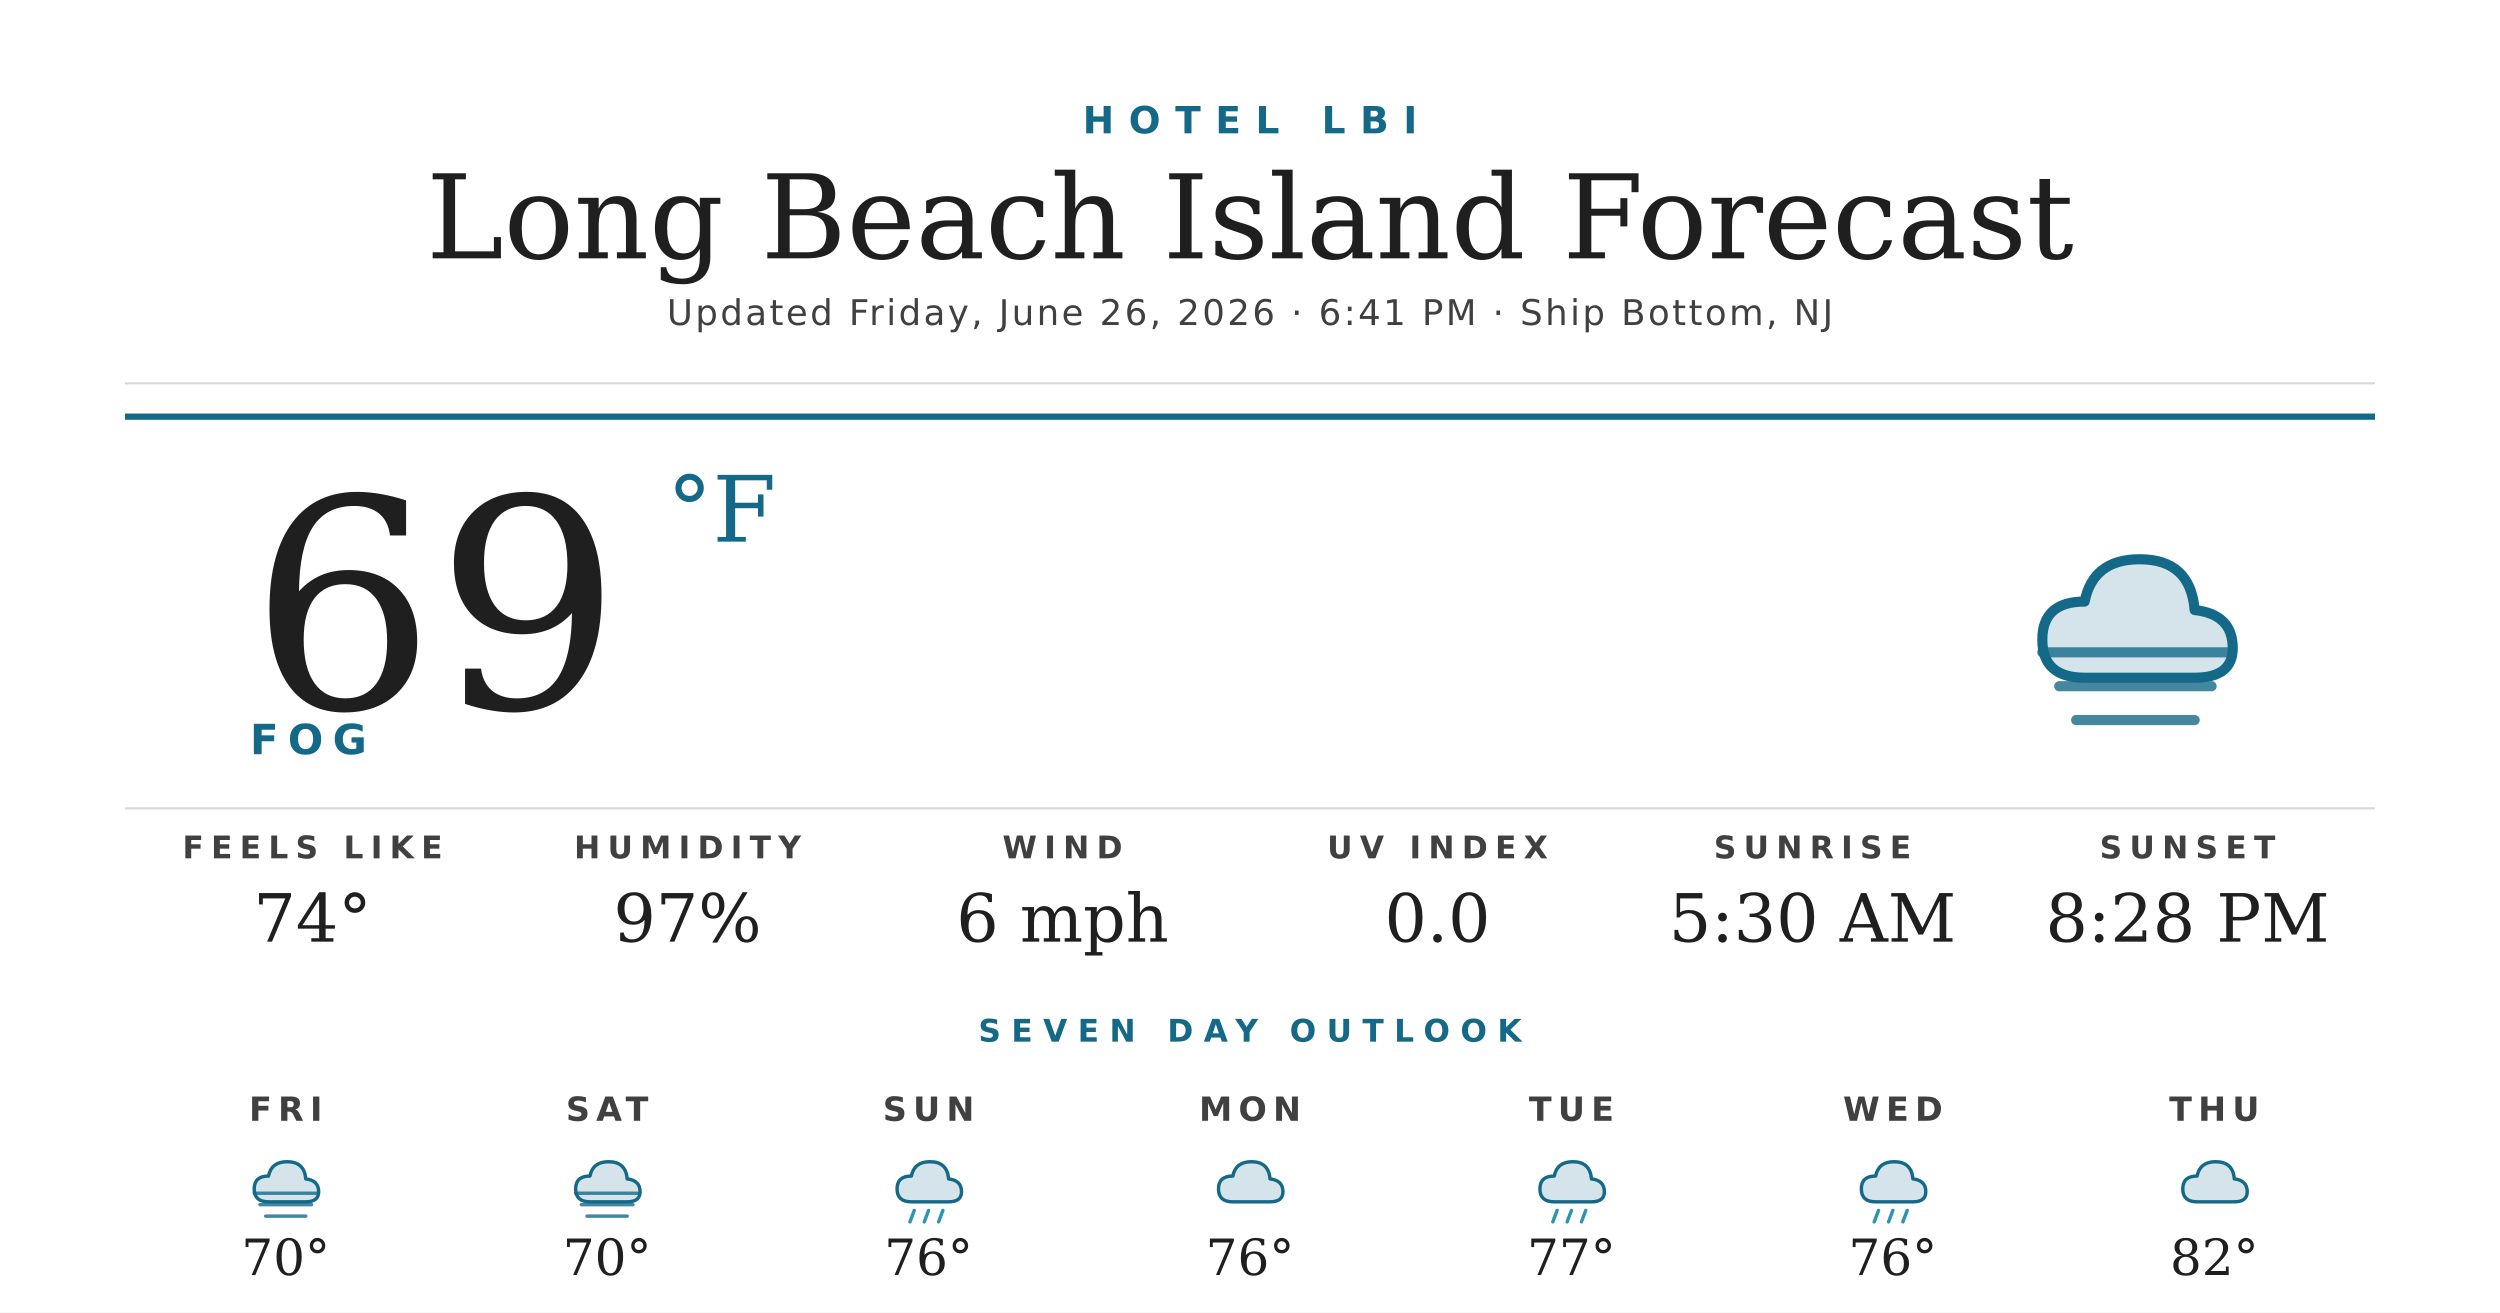
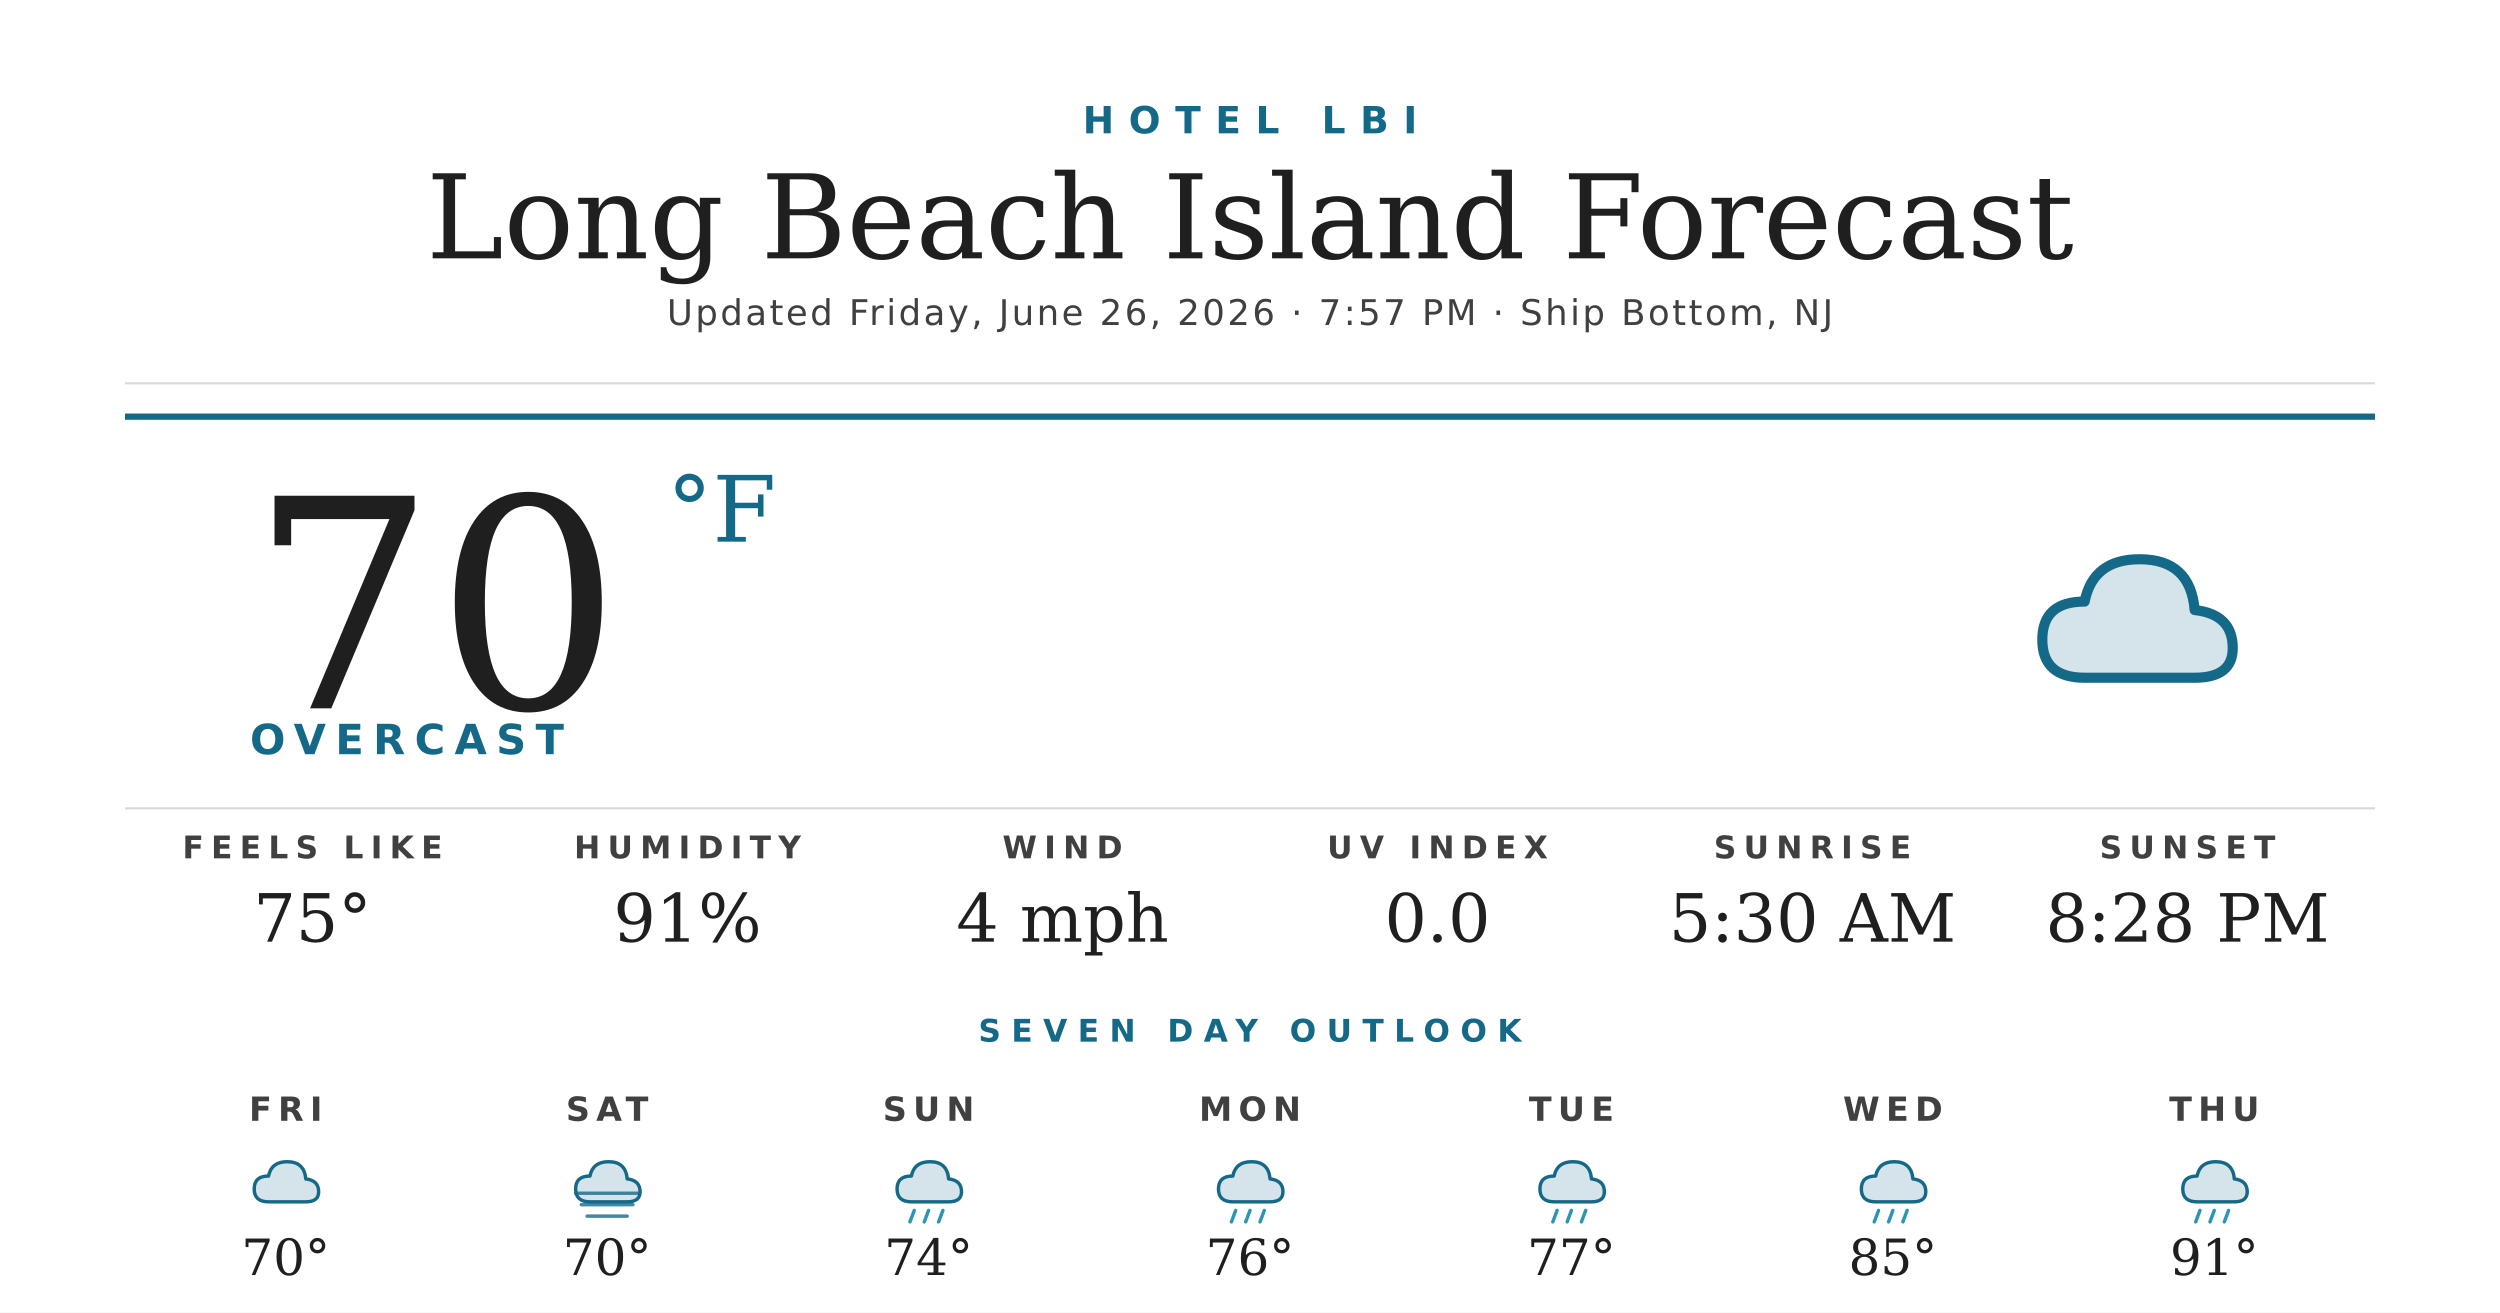
<svg xmlns="http://www.w3.org/2000/svg" width="1200" height="630" viewBox="0 0 1200 630">
  <rect width="1200" height="630" fill="#ffffff" />
  <text x="600" y="64" text-anchor="middle" font-family="'Montserrat Bold', 'Montserrat', 'DejaVu Sans', Helvetica, Arial, sans-serif" font-size="18" font-weight="700" fill="#156988" letter-spacing="7">HOTEL LBI</text>
  <text x="600" y="124" text-anchor="middle" font-family="'Prata', 'DejaVu Serif', Georgia, serif" font-size="56" fill="#1f1f1f">Long Beach Island Forecast</text>
-   <text x="600" y="156" text-anchor="middle" font-family="'Montserrat', 'DejaVu Sans', Helvetica, Arial, sans-serif" font-size="17" font-weight="500" fill="#404040" letter-spacing="1.2">Updated Friday, June 26, 2026 · 6:41 PM · Ship Bottom, NJ</text>
+   <text x="600" y="156" text-anchor="middle" font-family="'Montserrat', 'DejaVu Sans', Helvetica, Arial, sans-serif" font-size="17" font-weight="500" fill="#404040" letter-spacing="1.2">Updated Friday, June 26, 2026 · 7:57 PM · Ship Bottom, NJ</text>
  <line x1="60" y1="184" x2="1140" y2="184" stroke="#d8d8d8" stroke-width="1" />
  <line x1="60" y1="200" x2="1140" y2="200" stroke="#156988" stroke-width="3" />
-   <text x="120" y="340" font-family="'Prata', 'DejaVu Serif', Georgia, serif" font-size="140" fill="#1f1f1f">69</text>
+   <text x="120" y="340" font-family="'Prata', 'DejaVu Serif', Georgia, serif" font-size="140" fill="#1f1f1f">70</text>
  <text x="320" y="260" font-family="'Prata', 'DejaVu Serif', Georgia, serif" font-size="44" fill="#156988">°F</text>
-   <text x="120" y="362" font-family="'Montserrat Bold', 'Montserrat', 'DejaVu Sans', Helvetica, Arial, sans-serif" font-size="20" font-weight="700" fill="#156988" letter-spacing="4.5">FOG</text>
+   <text x="120" y="362" font-family="'Montserrat Bold', 'Montserrat', 'DejaVu Sans', Helvetica, Arial, sans-serif" font-size="20" font-weight="700" fill="#156988" letter-spacing="4.5">OVERCAST</text>
  <g transform="translate(960,240) scale(2.03125)">
    <path d="M20 42 Q10 42 10 33 Q10 24 20 24 Q22 14 33 14 Q45 14 46 26 Q55 27 55 35 Q55 42 46 42 Z" fill="#156988" opacity="0.18" />
    <path d="M20 42 Q10 42 10 33 Q10 24 20 24 Q22 14 33 14 Q45 14 46 26 Q55 27 55 35 Q55 42 46 42 Z" fill="none" stroke="#156988" stroke-width="2.4" stroke-linejoin="round" />
-     <g stroke="#156988" stroke-width="2.4" stroke-linecap="round" opacity="0.8">
-       <line x1="10" y1="36" x2="54" y2="36" />
-       <line x1="14" y1="44" x2="50" y2="44" />
-       <line x1="18" y1="52" x2="46" y2="52" />
-     </g>
  </g>
  <line x1="60" y1="388" x2="1140" y2="388" stroke="#d8d8d8" stroke-width="1" />
  <text x="150" y="412" text-anchor="middle" font-family="'Montserrat Bold', 'Montserrat', 'DejaVu Sans', Helvetica, Arial, sans-serif" font-size="15" font-weight="700" fill="#404040" letter-spacing="3.5">FEELS LIKE</text>
-   <text x="150" y="452" text-anchor="middle" font-family="'Prata', 'DejaVu Serif', Georgia, serif" font-size="32" fill="#1f1f1f">74°</text>
+   <text x="150" y="452" text-anchor="middle" font-family="'Prata', 'DejaVu Serif', Georgia, serif" font-size="32" fill="#1f1f1f">75°</text>
  <text x="330" y="412" text-anchor="middle" font-family="'Montserrat Bold', 'Montserrat', 'DejaVu Sans', Helvetica, Arial, sans-serif" font-size="15" font-weight="700" fill="#404040" letter-spacing="3.5">HUMIDITY</text>
-   <text x="330" y="452" text-anchor="middle" font-family="'Prata', 'DejaVu Serif', Georgia, serif" font-size="32" fill="#1f1f1f">97%</text>
+   <text x="330" y="452" text-anchor="middle" font-family="'Prata', 'DejaVu Serif', Georgia, serif" font-size="32" fill="#1f1f1f">91%</text>
  <text x="510" y="412" text-anchor="middle" font-family="'Montserrat Bold', 'Montserrat', 'DejaVu Sans', Helvetica, Arial, sans-serif" font-size="15" font-weight="700" fill="#404040" letter-spacing="3.5">WIND</text>
-   <text x="510" y="452" text-anchor="middle" font-family="'Prata', 'DejaVu Serif', Georgia, serif" font-size="32" fill="#1f1f1f">6 mph</text>
+   <text x="510" y="452" text-anchor="middle" font-family="'Prata', 'DejaVu Serif', Georgia, serif" font-size="32" fill="#1f1f1f">4 mph</text>
  <text x="690" y="412" text-anchor="middle" font-family="'Montserrat Bold', 'Montserrat', 'DejaVu Sans', Helvetica, Arial, sans-serif" font-size="15" font-weight="700" fill="#404040" letter-spacing="3.5">UV INDEX</text>
  <text x="690" y="452" text-anchor="middle" font-family="'Prata', 'DejaVu Serif', Georgia, serif" font-size="32" fill="#1f1f1f">0.0</text>
  <text x="870" y="412" text-anchor="middle" font-family="'Montserrat Bold', 'Montserrat', 'DejaVu Sans', Helvetica, Arial, sans-serif" font-size="15" font-weight="700" fill="#404040" letter-spacing="3.5">SUNRISE</text>
  <text x="870" y="452" text-anchor="middle" font-family="'Prata', 'DejaVu Serif', Georgia, serif" font-size="32" fill="#1f1f1f">5:30 AM</text>
  <text x="1050" y="412" text-anchor="middle" font-family="'Montserrat Bold', 'Montserrat', 'DejaVu Sans', Helvetica, Arial, sans-serif" font-size="15" font-weight="700" fill="#404040" letter-spacing="3.5">SUNSET</text>
  <text x="1050" y="452" text-anchor="middle" font-family="'Prata', 'DejaVu Serif', Georgia, serif" font-size="32" fill="#1f1f1f">8:28 PM</text>
  <text x="600" y="500" text-anchor="middle" font-family="'Montserrat Bold', 'Montserrat', 'DejaVu Sans', Helvetica, Arial, sans-serif" font-size="15" font-weight="700" fill="#156988" letter-spacing="5">SEVEN DAY OUTLOOK</text>
  <text x="137.143" y="538" text-anchor="middle" font-family="'Montserrat Bold', 'Montserrat', 'DejaVu Sans', Helvetica, Arial, sans-serif" font-size="16" font-weight="700" fill="#404040" letter-spacing="3">FRI</text>
  <g transform="translate(115.1429,548) scale(0.6875)">
    <path d="M20 42 Q10 42 10 33 Q10 24 20 24 Q22 14 33 14 Q45 14 46 26 Q55 27 55 35 Q55 42 46 42 Z" fill="#156988" opacity="0.18" />
    <path d="M20 42 Q10 42 10 33 Q10 24 20 24 Q22 14 33 14 Q45 14 46 26 Q55 27 55 35 Q55 42 46 42 Z" fill="none" stroke="#156988" stroke-width="2.4" stroke-linejoin="round" />
-     <g stroke="#156988" stroke-width="2.4" stroke-linecap="round" opacity="0.8">
-       <line x1="10" y1="36" x2="54" y2="36" />
-       <line x1="14" y1="44" x2="50" y2="44" />
-       <line x1="18" y1="52" x2="46" y2="52" />
-     </g>
  </g>
  <text x="137.143" y="612" text-anchor="middle" font-family="'Prata', 'DejaVu Serif', Georgia, serif" font-size="24" fill="#1f1f1f">70°</text>
  <text x="291.429" y="538" text-anchor="middle" font-family="'Montserrat Bold', 'Montserrat', 'DejaVu Sans', Helvetica, Arial, sans-serif" font-size="16" font-weight="700" fill="#404040" letter-spacing="3">SAT</text>
  <g transform="translate(269.4286,548) scale(0.6875)">
    <path d="M20 42 Q10 42 10 33 Q10 24 20 24 Q22 14 33 14 Q45 14 46 26 Q55 27 55 35 Q55 42 46 42 Z" fill="#156988" opacity="0.18" />
    <path d="M20 42 Q10 42 10 33 Q10 24 20 24 Q22 14 33 14 Q45 14 46 26 Q55 27 55 35 Q55 42 46 42 Z" fill="none" stroke="#156988" stroke-width="2.4" stroke-linejoin="round" />
    <g stroke="#156988" stroke-width="2.4" stroke-linecap="round" opacity="0.8">
      <line x1="10" y1="36" x2="54" y2="36" />
      <line x1="14" y1="44" x2="50" y2="44" />
      <line x1="18" y1="52" x2="46" y2="52" />
    </g>
  </g>
  <text x="291.429" y="612" text-anchor="middle" font-family="'Prata', 'DejaVu Serif', Georgia, serif" font-size="24" fill="#1f1f1f">70°</text>
  <text x="445.714" y="538" text-anchor="middle" font-family="'Montserrat Bold', 'Montserrat', 'DejaVu Sans', Helvetica, Arial, sans-serif" font-size="16" font-weight="700" fill="#404040" letter-spacing="3">SUN</text>
  <g transform="translate(423.7143,548) scale(0.6875)">
    <path d="M20 42 Q10 42 10 33 Q10 24 20 24 Q22 14 33 14 Q45 14 46 26 Q55 27 55 35 Q55 42 46 42 Z" fill="#156988" opacity="0.18" />
    <path d="M20 42 Q10 42 10 33 Q10 24 20 24 Q22 14 33 14 Q45 14 46 26 Q55 27 55 35 Q55 42 46 42 Z" fill="none" stroke="#156988" stroke-width="2.4" stroke-linejoin="round" />
    <g stroke="#2C95B3" stroke-width="2.4" stroke-linecap="round">
      <line x1="22" y1="48" x2="19" y2="56" />
      <line x1="32" y1="48" x2="29" y2="56" />
      <line x1="42" y1="48" x2="39" y2="56" />
    </g>
  </g>
-   <text x="445.714" y="612" text-anchor="middle" font-family="'Prata', 'DejaVu Serif', Georgia, serif" font-size="24" fill="#1f1f1f">76°</text>
+   <text x="445.714" y="612" text-anchor="middle" font-family="'Prata', 'DejaVu Serif', Georgia, serif" font-size="24" fill="#1f1f1f">74°</text>
  <text x="600" y="538" text-anchor="middle" font-family="'Montserrat Bold', 'Montserrat', 'DejaVu Sans', Helvetica, Arial, sans-serif" font-size="16" font-weight="700" fill="#404040" letter-spacing="3">MON</text>
  <g transform="translate(578,548) scale(0.6875)">
    <path d="M20 42 Q10 42 10 33 Q10 24 20 24 Q22 14 33 14 Q45 14 46 26 Q55 27 55 35 Q55 42 46 42 Z" fill="#156988" opacity="0.18" />
    <path d="M20 42 Q10 42 10 33 Q10 24 20 24 Q22 14 33 14 Q45 14 46 26 Q55 27 55 35 Q55 42 46 42 Z" fill="none" stroke="#156988" stroke-width="2.4" stroke-linejoin="round" />
+     <g stroke="#2C95B3" stroke-width="2.4" stroke-linecap="round">
+       <line x1="22" y1="48" x2="19" y2="56" />
+       <line x1="32" y1="48" x2="29" y2="56" />
+       <line x1="42" y1="48" x2="39" y2="56" />
+     </g>
  </g>
  <text x="600" y="612" text-anchor="middle" font-family="'Prata', 'DejaVu Serif', Georgia, serif" font-size="24" fill="#1f1f1f">76°</text>
  <text x="754.286" y="538" text-anchor="middle" font-family="'Montserrat Bold', 'Montserrat', 'DejaVu Sans', Helvetica, Arial, sans-serif" font-size="16" font-weight="700" fill="#404040" letter-spacing="3">TUE</text>
  <g transform="translate(732.2857,548) scale(0.6875)">
    <path d="M20 42 Q10 42 10 33 Q10 24 20 24 Q22 14 33 14 Q45 14 46 26 Q55 27 55 35 Q55 42 46 42 Z" fill="#156988" opacity="0.18" />
    <path d="M20 42 Q10 42 10 33 Q10 24 20 24 Q22 14 33 14 Q45 14 46 26 Q55 27 55 35 Q55 42 46 42 Z" fill="none" stroke="#156988" stroke-width="2.4" stroke-linejoin="round" />
    <g stroke="#2C95B3" stroke-width="2.4" stroke-linecap="round">
      <line x1="22" y1="48" x2="19" y2="56" />
      <line x1="32" y1="48" x2="29" y2="56" />
      <line x1="42" y1="48" x2="39" y2="56" />
    </g>
  </g>
  <text x="754.286" y="612" text-anchor="middle" font-family="'Prata', 'DejaVu Serif', Georgia, serif" font-size="24" fill="#1f1f1f">77°</text>
  <text x="908.571" y="538" text-anchor="middle" font-family="'Montserrat Bold', 'Montserrat', 'DejaVu Sans', Helvetica, Arial, sans-serif" font-size="16" font-weight="700" fill="#404040" letter-spacing="3">WED</text>
  <g transform="translate(886.5714,548) scale(0.6875)">
    <path d="M20 42 Q10 42 10 33 Q10 24 20 24 Q22 14 33 14 Q45 14 46 26 Q55 27 55 35 Q55 42 46 42 Z" fill="#156988" opacity="0.18" />
    <path d="M20 42 Q10 42 10 33 Q10 24 20 24 Q22 14 33 14 Q45 14 46 26 Q55 27 55 35 Q55 42 46 42 Z" fill="none" stroke="#156988" stroke-width="2.4" stroke-linejoin="round" />
    <g stroke="#2C95B3" stroke-width="2.4" stroke-linecap="round">
      <line x1="22" y1="48" x2="19" y2="56" />
      <line x1="32" y1="48" x2="29" y2="56" />
      <line x1="42" y1="48" x2="39" y2="56" />
    </g>
  </g>
-   <text x="908.571" y="612" text-anchor="middle" font-family="'Prata', 'DejaVu Serif', Georgia, serif" font-size="24" fill="#1f1f1f">76°</text>
+   <text x="908.571" y="612" text-anchor="middle" font-family="'Prata', 'DejaVu Serif', Georgia, serif" font-size="24" fill="#1f1f1f">85°</text>
  <text x="1062.857" y="538" text-anchor="middle" font-family="'Montserrat Bold', 'Montserrat', 'DejaVu Sans', Helvetica, Arial, sans-serif" font-size="16" font-weight="700" fill="#404040" letter-spacing="3">THU</text>
  <g transform="translate(1040.857,548) scale(0.6875)">
    <path d="M20 42 Q10 42 10 33 Q10 24 20 24 Q22 14 33 14 Q45 14 46 26 Q55 27 55 35 Q55 42 46 42 Z" fill="#156988" opacity="0.18" />
    <path d="M20 42 Q10 42 10 33 Q10 24 20 24 Q22 14 33 14 Q45 14 46 26 Q55 27 55 35 Q55 42 46 42 Z" fill="none" stroke="#156988" stroke-width="2.4" stroke-linejoin="round" />
+     <g stroke="#2C95B3" stroke-width="2.4" stroke-linecap="round">
+       <line x1="22" y1="48" x2="19" y2="56" />
+       <line x1="32" y1="48" x2="29" y2="56" />
+       <line x1="42" y1="48" x2="39" y2="56" />
+     </g>
  </g>
-   <text x="1062.857" y="612" text-anchor="middle" font-family="'Prata', 'DejaVu Serif', Georgia, serif" font-size="24" fill="#1f1f1f">82°</text>
+   <text x="1062.857" y="612" text-anchor="middle" font-family="'Prata', 'DejaVu Serif', Georgia, serif" font-size="24" fill="#1f1f1f">91°</text>
</svg>
